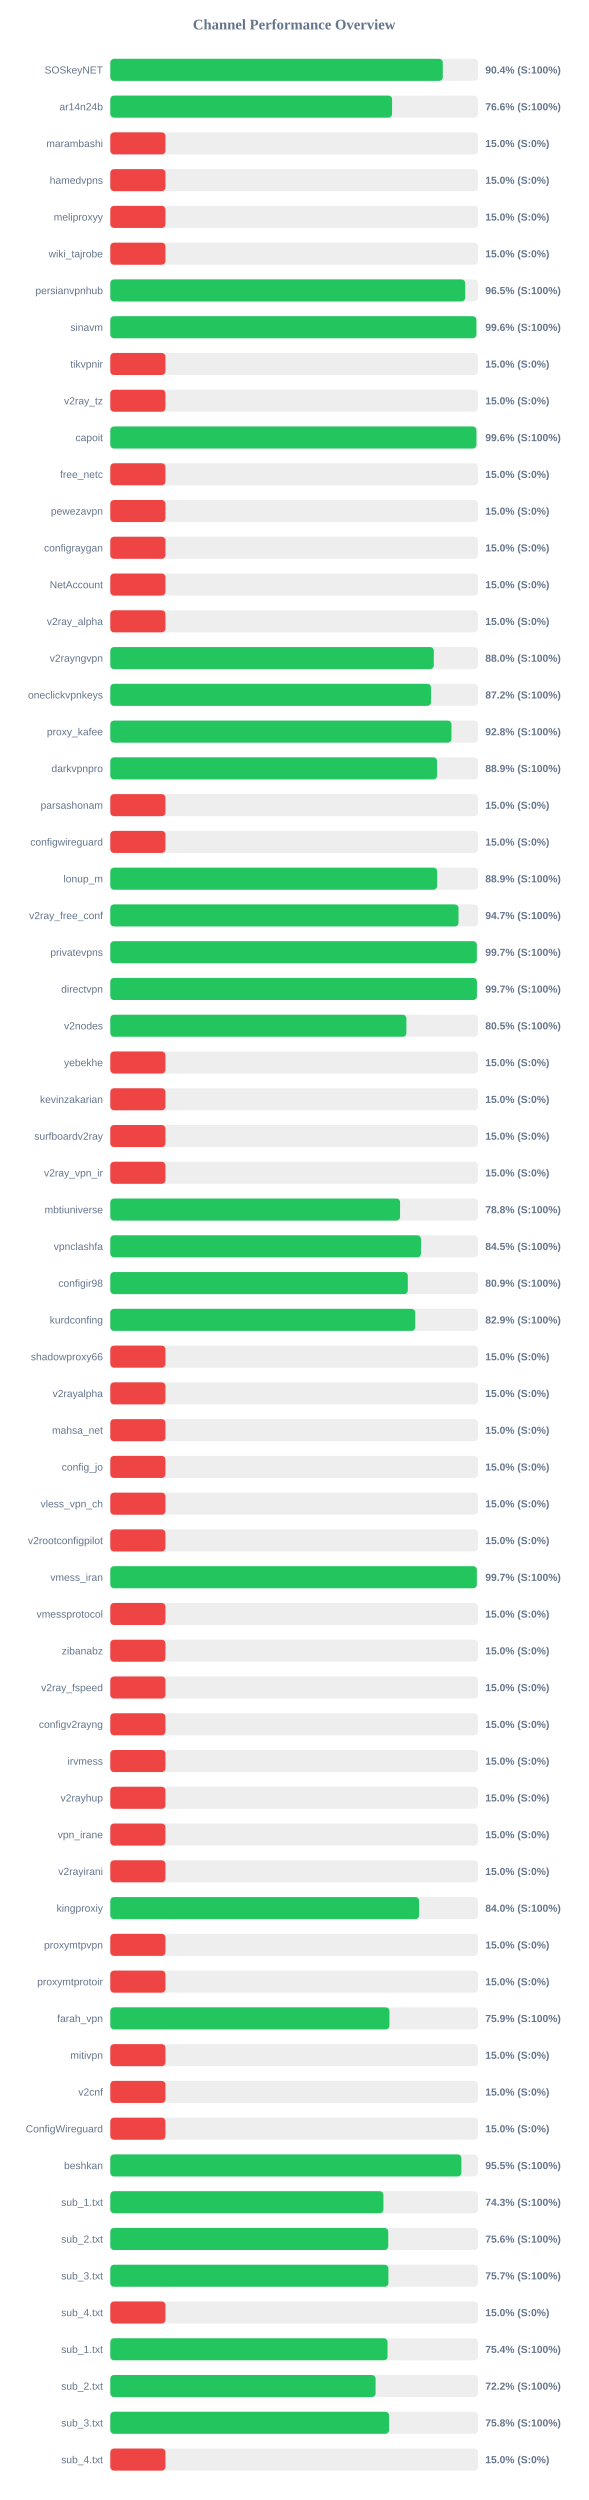
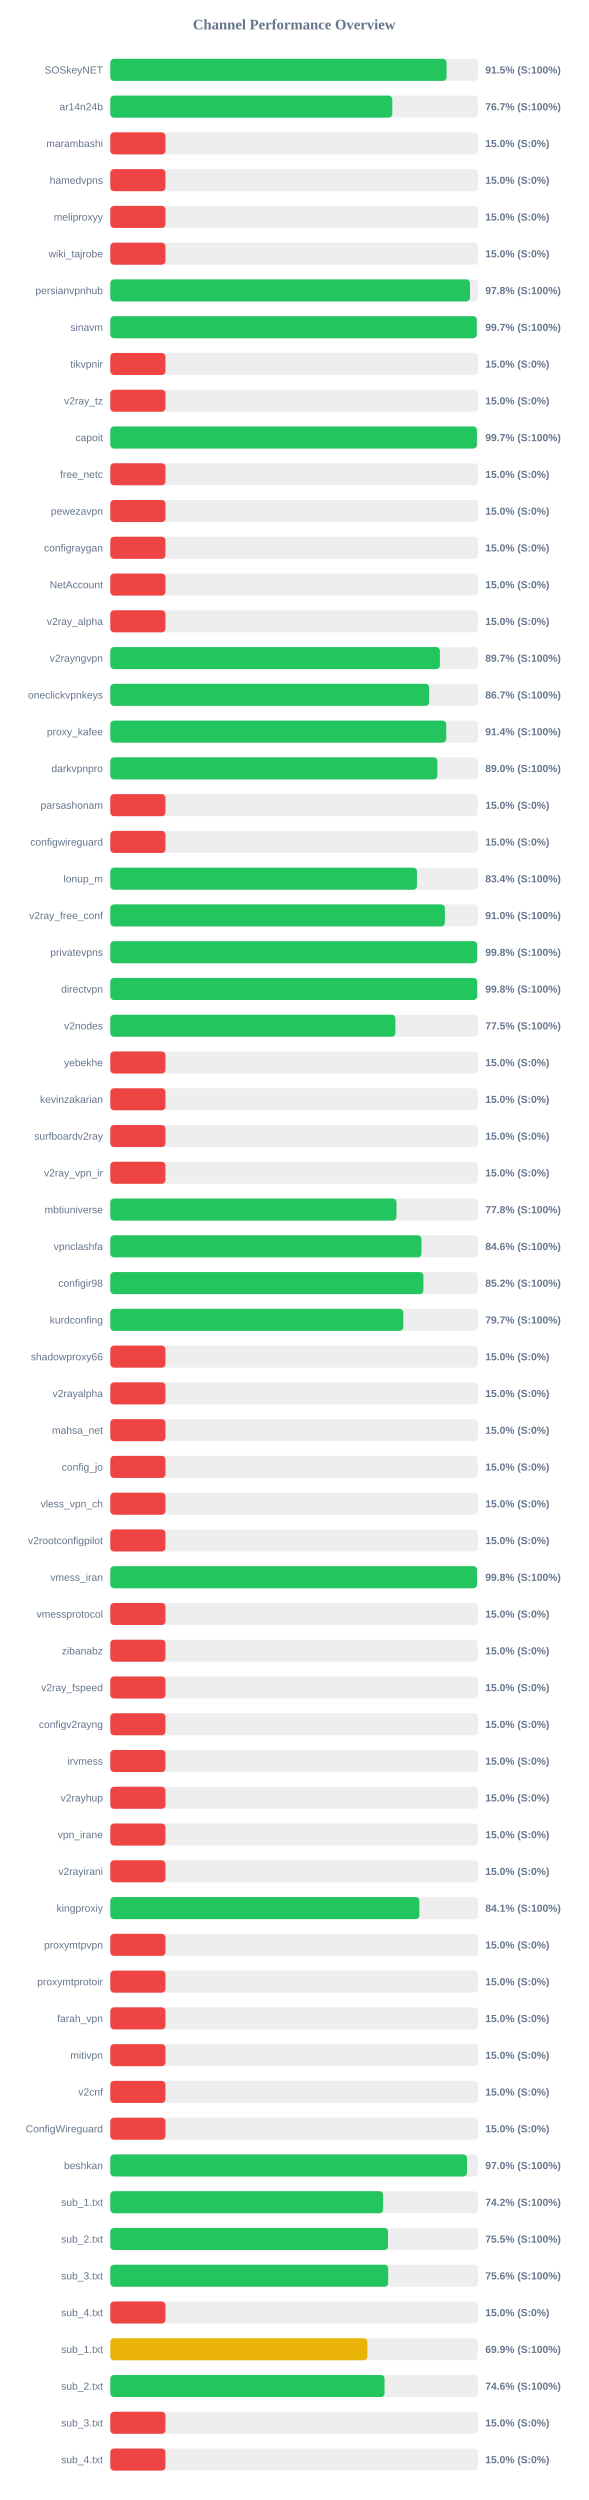
<svg xmlns="http://www.w3.org/2000/svg" width="800" height="3400" version="1.1">
  <style>
        .row { font: 14px Arial; fill: #64748b; }
        .score { font: bold 14px Arial; fill: #64748b; }
    </style>
  <text x="400" y="40" text-anchor="middle" font-size="20px" font-weight="bold" fill="#64748b">Channel Performance Overview</text>
  <rect x="150" y="80" width="500" height="30" fill="#eee" rx="5" />
-   <rect x="150" y="80" width="452.2" height="30" fill="#22c55e" rx="5" />
+   <rect x="150" y="80" width="457.35" height="30" fill="#22c55e" rx="5" />
  <text x="140" y="100" text-anchor="end" class="row">SOSkeyNET</text>
-   <text x="660" y="100" text-anchor="start" class="score">90.4% (S:100%)</text>
+   <text x="660" y="100" text-anchor="start" class="score">91.5% (S:100%)</text>
  <rect x="150" y="130" width="500" height="30" fill="#eee" rx="5" />
-   <rect x="150" y="130" width="383.2" height="30" fill="#22c55e" rx="5" />
+   <rect x="150" y="130" width="383.55" height="30" fill="#22c55e" rx="5" />
  <text x="140" y="150" text-anchor="end" class="row">ar14n24b</text>
-   <text x="660" y="150" text-anchor="start" class="score">76.6% (S:100%)</text>
+   <text x="660" y="150" text-anchor="start" class="score">76.7% (S:100%)</text>
  <rect x="150" y="180" width="500" height="30" fill="#eee" rx="5" />
  <rect x="150" y="180" width="75.0" height="30" fill="#ef4444" rx="5" />
  <text x="140" y="200" text-anchor="end" class="row">marambashi</text>
  <text x="660" y="200" text-anchor="start" class="score">15.0% (S:0%)</text>
  <rect x="150" y="230" width="500" height="30" fill="#eee" rx="5" />
  <rect x="150" y="230" width="75.0" height="30" fill="#ef4444" rx="5" />
  <text x="140" y="250" text-anchor="end" class="row">hamedvpns</text>
  <text x="660" y="250" text-anchor="start" class="score">15.0% (S:0%)</text>
  <rect x="150" y="280" width="500" height="30" fill="#eee" rx="5" />
  <rect x="150" y="280" width="75.0" height="30" fill="#ef4444" rx="5" />
  <text x="140" y="300" text-anchor="end" class="row">meliproxyy</text>
  <text x="660" y="300" text-anchor="start" class="score">15.0% (S:0%)</text>
  <rect x="150" y="330" width="500" height="30" fill="#eee" rx="5" />
  <rect x="150" y="330" width="75.0" height="30" fill="#ef4444" rx="5" />
  <text x="140" y="350" text-anchor="end" class="row">wiki_tajrobe</text>
  <text x="660" y="350" text-anchor="start" class="score">15.0% (S:0%)</text>
  <rect x="150" y="380" width="500" height="30" fill="#eee" rx="5" />
-   <rect x="150" y="380" width="482.7" height="30" fill="#22c55e" rx="5" />
+   <rect x="150" y="380" width="489.2" height="30" fill="#22c55e" rx="5" />
  <text x="140" y="400" text-anchor="end" class="row">persianvpnhub</text>
-   <text x="660" y="400" text-anchor="start" class="score">96.5% (S:100%)</text>
+   <text x="660" y="400" text-anchor="start" class="score">97.8% (S:100%)</text>
  <rect x="150" y="430" width="500" height="30" fill="#eee" rx="5" />
-   <rect x="150" y="430" width="497.85" height="30" fill="#22c55e" rx="5" />
+   <rect x="150" y="430" width="498.45" height="30" fill="#22c55e" rx="5" />
  <text x="140" y="450" text-anchor="end" class="row">sinavm</text>
-   <text x="660" y="450" text-anchor="start" class="score">99.6% (S:100%)</text>
+   <text x="660" y="450" text-anchor="start" class="score">99.7% (S:100%)</text>
  <rect x="150" y="480" width="500" height="30" fill="#eee" rx="5" />
  <rect x="150" y="480" width="75.0" height="30" fill="#ef4444" rx="5" />
  <text x="140" y="500" text-anchor="end" class="row">tikvpnir</text>
  <text x="660" y="500" text-anchor="start" class="score">15.0% (S:0%)</text>
  <rect x="150" y="530" width="500" height="30" fill="#eee" rx="5" />
  <rect x="150" y="530" width="75.0" height="30" fill="#ef4444" rx="5" />
  <text x="140" y="550" text-anchor="end" class="row">v2ray_tz</text>
  <text x="660" y="550" text-anchor="start" class="score">15.0% (S:0%)</text>
  <rect x="150" y="580" width="500" height="30" fill="#eee" rx="5" />
-   <rect x="150" y="580" width="497.95" height="30" fill="#22c55e" rx="5" />
+   <rect x="150" y="580" width="498.6" height="30" fill="#22c55e" rx="5" />
  <text x="140" y="600" text-anchor="end" class="row">capoit</text>
-   <text x="660" y="600" text-anchor="start" class="score">99.6% (S:100%)</text>
+   <text x="660" y="600" text-anchor="start" class="score">99.7% (S:100%)</text>
  <rect x="150" y="630" width="500" height="30" fill="#eee" rx="5" />
  <rect x="150" y="630" width="75.0" height="30" fill="#ef4444" rx="5" />
  <text x="140" y="650" text-anchor="end" class="row">free_netc</text>
  <text x="660" y="650" text-anchor="start" class="score">15.0% (S:0%)</text>
  <rect x="150" y="680" width="500" height="30" fill="#eee" rx="5" />
  <rect x="150" y="680" width="75.0" height="30" fill="#ef4444" rx="5" />
  <text x="140" y="700" text-anchor="end" class="row">pewezavpn</text>
  <text x="660" y="700" text-anchor="start" class="score">15.0% (S:0%)</text>
  <rect x="150" y="730" width="500" height="30" fill="#eee" rx="5" />
  <rect x="150" y="730" width="75.0" height="30" fill="#ef4444" rx="5" />
  <text x="140" y="750" text-anchor="end" class="row">configraygan</text>
  <text x="660" y="750" text-anchor="start" class="score">15.0% (S:0%)</text>
  <rect x="150" y="780" width="500" height="30" fill="#eee" rx="5" />
  <rect x="150" y="780" width="75.0" height="30" fill="#ef4444" rx="5" />
  <text x="140" y="800" text-anchor="end" class="row">NetAccount</text>
  <text x="660" y="800" text-anchor="start" class="score">15.0% (S:0%)</text>
  <rect x="150" y="830" width="500" height="30" fill="#eee" rx="5" />
  <rect x="150" y="830" width="75.0" height="30" fill="#ef4444" rx="5" />
  <text x="140" y="850" text-anchor="end" class="row">v2ray_alpha</text>
  <text x="660" y="850" text-anchor="start" class="score">15.0% (S:0%)</text>
  <rect x="150" y="880" width="500" height="30" fill="#eee" rx="5" />
-   <rect x="150" y="880" width="439.95" height="30" fill="#22c55e" rx="5" />
+   <rect x="150" y="880" width="448.25" height="30" fill="#22c55e" rx="5" />
  <text x="140" y="900" text-anchor="end" class="row">v2rayngvpn</text>
-   <text x="660" y="900" text-anchor="start" class="score">88.0% (S:100%)</text>
+   <text x="660" y="900" text-anchor="start" class="score">89.7% (S:100%)</text>
  <rect x="150" y="930" width="500" height="30" fill="#eee" rx="5" />
-   <rect x="150" y="930" width="436.15" height="30" fill="#22c55e" rx="5" />
+   <rect x="150" y="930" width="433.65" height="30" fill="#22c55e" rx="5" />
  <text x="140" y="950" text-anchor="end" class="row">oneclickvpnkeys</text>
-   <text x="660" y="950" text-anchor="start" class="score">87.2% (S:100%)</text>
+   <text x="660" y="950" text-anchor="start" class="score">86.7% (S:100%)</text>
  <rect x="150" y="980" width="500" height="30" fill="#eee" rx="5" />
-   <rect x="150" y="980" width="464.0" height="30" fill="#22c55e" rx="5" />
+   <rect x="150" y="980" width="456.9" height="30" fill="#22c55e" rx="5" />
  <text x="140" y="1000" text-anchor="end" class="row">proxy_kafee</text>
-   <text x="660" y="1000" text-anchor="start" class="score">92.8% (S:100%)</text>
+   <text x="660" y="1000" text-anchor="start" class="score">91.4% (S:100%)</text>
  <rect x="150" y="1030" width="500" height="30" fill="#eee" rx="5" />
-   <rect x="150" y="1030" width="444.4" height="30" fill="#22c55e" rx="5" />
+   <rect x="150" y="1030" width="444.85" height="30" fill="#22c55e" rx="5" />
  <text x="140" y="1050" text-anchor="end" class="row">darkvpnpro</text>
-   <text x="660" y="1050" text-anchor="start" class="score">88.9% (S:100%)</text>
+   <text x="660" y="1050" text-anchor="start" class="score">89.0% (S:100%)</text>
  <rect x="150" y="1080" width="500" height="30" fill="#eee" rx="5" />
  <rect x="150" y="1080" width="75.0" height="30" fill="#ef4444" rx="5" />
  <text x="140" y="1100" text-anchor="end" class="row">parsashonam</text>
  <text x="660" y="1100" text-anchor="start" class="score">15.0% (S:0%)</text>
  <rect x="150" y="1130" width="500" height="30" fill="#eee" rx="5" />
  <rect x="150" y="1130" width="75.0" height="30" fill="#ef4444" rx="5" />
  <text x="140" y="1150" text-anchor="end" class="row">configwireguard</text>
  <text x="660" y="1150" text-anchor="start" class="score">15.0% (S:0%)</text>
  <rect x="150" y="1180" width="500" height="30" fill="#eee" rx="5" />
-   <rect x="150" y="1180" width="444.5" height="30" fill="#22c55e" rx="5" />
+   <rect x="150" y="1180" width="417.05" height="30" fill="#22c55e" rx="5" />
  <text x="140" y="1200" text-anchor="end" class="row">lonup_m</text>
-   <text x="660" y="1200" text-anchor="start" class="score">88.9% (S:100%)</text>
+   <text x="660" y="1200" text-anchor="start" class="score">83.4% (S:100%)</text>
  <rect x="150" y="1230" width="500" height="30" fill="#eee" rx="5" />
-   <rect x="150" y="1230" width="473.6" height="30" fill="#22c55e" rx="5" />
+   <rect x="150" y="1230" width="455.05" height="30" fill="#22c55e" rx="5" />
  <text x="140" y="1250" text-anchor="end" class="row">v2ray_free_conf</text>
-   <text x="660" y="1250" text-anchor="start" class="score">94.7% (S:100%)</text>
+   <text x="660" y="1250" text-anchor="start" class="score">91.0% (S:100%)</text>
  <rect x="150" y="1280" width="500" height="30" fill="#eee" rx="5" />
-   <rect x="150" y="1280" width="498.5" height="30" fill="#22c55e" rx="5" />
+   <rect x="150" y="1280" width="498.95" height="30" fill="#22c55e" rx="5" />
  <text x="140" y="1300" text-anchor="end" class="row">privatevpns</text>
-   <text x="660" y="1300" text-anchor="start" class="score">99.7% (S:100%)</text>
+   <text x="660" y="1300" text-anchor="start" class="score">99.8% (S:100%)</text>
  <rect x="150" y="1330" width="500" height="30" fill="#eee" rx="5" />
-   <rect x="150" y="1330" width="498.6" height="30" fill="#22c55e" rx="5" />
+   <rect x="150" y="1330" width="498.95" height="30" fill="#22c55e" rx="5" />
  <text x="140" y="1350" text-anchor="end" class="row">directvpn</text>
-   <text x="660" y="1350" text-anchor="start" class="score">99.7% (S:100%)</text>
+   <text x="660" y="1350" text-anchor="start" class="score">99.8% (S:100%)</text>
  <rect x="150" y="1380" width="500" height="30" fill="#eee" rx="5" />
-   <rect x="150" y="1380" width="402.7" height="30" fill="#22c55e" rx="5" />
+   <rect x="150" y="1380" width="387.7" height="30" fill="#22c55e" rx="5" />
  <text x="140" y="1400" text-anchor="end" class="row">v2nodes</text>
-   <text x="660" y="1400" text-anchor="start" class="score">80.5% (S:100%)</text>
+   <text x="660" y="1400" text-anchor="start" class="score">77.5% (S:100%)</text>
  <rect x="150" y="1430" width="500" height="30" fill="#eee" rx="5" />
  <rect x="150" y="1430" width="75.0" height="30" fill="#ef4444" rx="5" />
  <text x="140" y="1450" text-anchor="end" class="row">yebekhe</text>
  <text x="660" y="1450" text-anchor="start" class="score">15.0% (S:0%)</text>
  <rect x="150" y="1480" width="500" height="30" fill="#eee" rx="5" />
  <rect x="150" y="1480" width="75.0" height="30" fill="#ef4444" rx="5" />
  <text x="140" y="1500" text-anchor="end" class="row">kevinzakarian</text>
  <text x="660" y="1500" text-anchor="start" class="score">15.0% (S:0%)</text>
  <rect x="150" y="1530" width="500" height="30" fill="#eee" rx="5" />
  <rect x="150" y="1530" width="75.0" height="30" fill="#ef4444" rx="5" />
  <text x="140" y="1550" text-anchor="end" class="row">surfboardv2ray</text>
  <text x="660" y="1550" text-anchor="start" class="score">15.0% (S:0%)</text>
  <rect x="150" y="1580" width="500" height="30" fill="#eee" rx="5" />
  <rect x="150" y="1580" width="75.0" height="30" fill="#ef4444" rx="5" />
  <text x="140" y="1600" text-anchor="end" class="row">v2ray_vpn_ir</text>
  <text x="660" y="1600" text-anchor="start" class="score">15.0% (S:0%)</text>
  <rect x="150" y="1630" width="500" height="30" fill="#eee" rx="5" />
-   <rect x="150" y="1630" width="394.1" height="30" fill="#22c55e" rx="5" />
+   <rect x="150" y="1630" width="389.25" height="30" fill="#22c55e" rx="5" />
  <text x="140" y="1650" text-anchor="end" class="row">mbtiuniverse</text>
-   <text x="660" y="1650" text-anchor="start" class="score">78.8% (S:100%)</text>
+   <text x="660" y="1650" text-anchor="start" class="score">77.8% (S:100%)</text>
  <rect x="150" y="1680" width="500" height="30" fill="#eee" rx="5" />
-   <rect x="150" y="1680" width="422.55" height="30" fill="#22c55e" rx="5" />
+   <rect x="150" y="1680" width="423.2" height="30" fill="#22c55e" rx="5" />
  <text x="140" y="1700" text-anchor="end" class="row">vpnclashfa</text>
-   <text x="660" y="1700" text-anchor="start" class="score">84.5% (S:100%)</text>
+   <text x="660" y="1700" text-anchor="start" class="score">84.6% (S:100%)</text>
  <rect x="150" y="1730" width="500" height="30" fill="#eee" rx="5" />
-   <rect x="150" y="1730" width="404.6" height="30" fill="#22c55e" rx="5" />
+   <rect x="150" y="1730" width="425.85" height="30" fill="#22c55e" rx="5" />
  <text x="140" y="1750" text-anchor="end" class="row">configir98</text>
-   <text x="660" y="1750" text-anchor="start" class="score">80.9% (S:100%)</text>
+   <text x="660" y="1750" text-anchor="start" class="score">85.2% (S:100%)</text>
  <rect x="150" y="1780" width="500" height="30" fill="#eee" rx="5" />
-   <rect x="150" y="1780" width="414.65" height="30" fill="#22c55e" rx="5" />
+   <rect x="150" y="1780" width="398.4" height="30" fill="#22c55e" rx="5" />
  <text x="140" y="1800" text-anchor="end" class="row">kurdconfing</text>
-   <text x="660" y="1800" text-anchor="start" class="score">82.9% (S:100%)</text>
+   <text x="660" y="1800" text-anchor="start" class="score">79.7% (S:100%)</text>
  <rect x="150" y="1830" width="500" height="30" fill="#eee" rx="5" />
  <rect x="150" y="1830" width="75.0" height="30" fill="#ef4444" rx="5" />
  <text x="140" y="1850" text-anchor="end" class="row">shadowproxy66</text>
  <text x="660" y="1850" text-anchor="start" class="score">15.0% (S:0%)</text>
  <rect x="150" y="1880" width="500" height="30" fill="#eee" rx="5" />
  <rect x="150" y="1880" width="75.0" height="30" fill="#ef4444" rx="5" />
  <text x="140" y="1900" text-anchor="end" class="row">v2rayalpha</text>
  <text x="660" y="1900" text-anchor="start" class="score">15.0% (S:0%)</text>
  <rect x="150" y="1930" width="500" height="30" fill="#eee" rx="5" />
  <rect x="150" y="1930" width="75.0" height="30" fill="#ef4444" rx="5" />
  <text x="140" y="1950" text-anchor="end" class="row">mahsa_net</text>
  <text x="660" y="1950" text-anchor="start" class="score">15.0% (S:0%)</text>
  <rect x="150" y="1980" width="500" height="30" fill="#eee" rx="5" />
  <rect x="150" y="1980" width="75.0" height="30" fill="#ef4444" rx="5" />
  <text x="140" y="2000" text-anchor="end" class="row">config_jo</text>
  <text x="660" y="2000" text-anchor="start" class="score">15.0% (S:0%)</text>
  <rect x="150" y="2030" width="500" height="30" fill="#eee" rx="5" />
  <rect x="150" y="2030" width="75.0" height="30" fill="#ef4444" rx="5" />
  <text x="140" y="2050" text-anchor="end" class="row">vless_vpn_ch</text>
  <text x="660" y="2050" text-anchor="start" class="score">15.0% (S:0%)</text>
  <rect x="150" y="2080" width="500" height="30" fill="#eee" rx="5" />
  <rect x="150" y="2080" width="75.0" height="30" fill="#ef4444" rx="5" />
  <text x="140" y="2100" text-anchor="end" class="row">v2rootconfigpilot</text>
  <text x="660" y="2100" text-anchor="start" class="score">15.0% (S:0%)</text>
  <rect x="150" y="2130" width="500" height="30" fill="#eee" rx="5" />
-   <rect x="150" y="2130" width="498.5" height="30" fill="#22c55e" rx="5" />
+   <rect x="150" y="2130" width="498.8" height="30" fill="#22c55e" rx="5" />
  <text x="140" y="2150" text-anchor="end" class="row">vmess_iran</text>
-   <text x="660" y="2150" text-anchor="start" class="score">99.7% (S:100%)</text>
+   <text x="660" y="2150" text-anchor="start" class="score">99.8% (S:100%)</text>
  <rect x="150" y="2180" width="500" height="30" fill="#eee" rx="5" />
  <rect x="150" y="2180" width="75.0" height="30" fill="#ef4444" rx="5" />
  <text x="140" y="2200" text-anchor="end" class="row">vmessprotocol</text>
  <text x="660" y="2200" text-anchor="start" class="score">15.0% (S:0%)</text>
  <rect x="150" y="2230" width="500" height="30" fill="#eee" rx="5" />
  <rect x="150" y="2230" width="75.0" height="30" fill="#ef4444" rx="5" />
  <text x="140" y="2250" text-anchor="end" class="row">zibanabz</text>
  <text x="660" y="2250" text-anchor="start" class="score">15.0% (S:0%)</text>
  <rect x="150" y="2280" width="500" height="30" fill="#eee" rx="5" />
  <rect x="150" y="2280" width="75.0" height="30" fill="#ef4444" rx="5" />
  <text x="140" y="2300" text-anchor="end" class="row">v2ray_fspeed</text>
  <text x="660" y="2300" text-anchor="start" class="score">15.0% (S:0%)</text>
  <rect x="150" y="2330" width="500" height="30" fill="#eee" rx="5" />
  <rect x="150" y="2330" width="75.0" height="30" fill="#ef4444" rx="5" />
  <text x="140" y="2350" text-anchor="end" class="row">configv2rayng</text>
  <text x="660" y="2350" text-anchor="start" class="score">15.0% (S:0%)</text>
  <rect x="150" y="2380" width="500" height="30" fill="#eee" rx="5" />
  <rect x="150" y="2380" width="75.0" height="30" fill="#ef4444" rx="5" />
  <text x="140" y="2400" text-anchor="end" class="row">irvmess</text>
  <text x="660" y="2400" text-anchor="start" class="score">15.0% (S:0%)</text>
  <rect x="150" y="2430" width="500" height="30" fill="#eee" rx="5" />
  <rect x="150" y="2430" width="75.0" height="30" fill="#ef4444" rx="5" />
  <text x="140" y="2450" text-anchor="end" class="row">v2rayhup</text>
  <text x="660" y="2450" text-anchor="start" class="score">15.0% (S:0%)</text>
  <rect x="150" y="2480" width="500" height="30" fill="#eee" rx="5" />
  <rect x="150" y="2480" width="75.0" height="30" fill="#ef4444" rx="5" />
  <text x="140" y="2500" text-anchor="end" class="row">vpn_irane</text>
  <text x="660" y="2500" text-anchor="start" class="score">15.0% (S:0%)</text>
  <rect x="150" y="2530" width="500" height="30" fill="#eee" rx="5" />
  <rect x="150" y="2530" width="75.0" height="30" fill="#ef4444" rx="5" />
  <text x="140" y="2550" text-anchor="end" class="row">v2rayirani</text>
  <text x="660" y="2550" text-anchor="start" class="score">15.0% (S:0%)</text>
  <rect x="150" y="2580" width="500" height="30" fill="#eee" rx="5" />
-   <rect x="150" y="2580" width="419.95" height="30" fill="#22c55e" rx="5" />
+   <rect x="150" y="2580" width="420.3" height="30" fill="#22c55e" rx="5" />
  <text x="140" y="2600" text-anchor="end" class="row">kingproxiy</text>
-   <text x="660" y="2600" text-anchor="start" class="score">84.0% (S:100%)</text>
+   <text x="660" y="2600" text-anchor="start" class="score">84.1% (S:100%)</text>
  <rect x="150" y="2630" width="500" height="30" fill="#eee" rx="5" />
  <rect x="150" y="2630" width="75.0" height="30" fill="#ef4444" rx="5" />
  <text x="140" y="2650" text-anchor="end" class="row">proxymtpvpn</text>
  <text x="660" y="2650" text-anchor="start" class="score">15.0% (S:0%)</text>
  <rect x="150" y="2680" width="500" height="30" fill="#eee" rx="5" />
  <rect x="150" y="2680" width="75.0" height="30" fill="#ef4444" rx="5" />
  <text x="140" y="2700" text-anchor="end" class="row">proxymtprotoir</text>
  <text x="660" y="2700" text-anchor="start" class="score">15.0% (S:0%)</text>
  <rect x="150" y="2730" width="500" height="30" fill="#eee" rx="5" />
-   <rect x="150" y="2730" width="379.65" height="30" fill="#22c55e" rx="5" />
+   <rect x="150" y="2730" width="75.0" height="30" fill="#ef4444" rx="5" />
  <text x="140" y="2750" text-anchor="end" class="row">farah_vpn</text>
-   <text x="660" y="2750" text-anchor="start" class="score">75.9% (S:100%)</text>
+   <text x="660" y="2750" text-anchor="start" class="score">15.0% (S:0%)</text>
  <rect x="150" y="2780" width="500" height="30" fill="#eee" rx="5" />
  <rect x="150" y="2780" width="75.0" height="30" fill="#ef4444" rx="5" />
  <text x="140" y="2800" text-anchor="end" class="row">mitivpn</text>
  <text x="660" y="2800" text-anchor="start" class="score">15.0% (S:0%)</text>
  <rect x="150" y="2830" width="500" height="30" fill="#eee" rx="5" />
  <rect x="150" y="2830" width="75.0" height="30" fill="#ef4444" rx="5" />
  <text x="140" y="2850" text-anchor="end" class="row">v2cnf</text>
  <text x="660" y="2850" text-anchor="start" class="score">15.0% (S:0%)</text>
  <rect x="150" y="2880" width="500" height="30" fill="#eee" rx="5" />
  <rect x="150" y="2880" width="75.0" height="30" fill="#ef4444" rx="5" />
  <text x="140" y="2900" text-anchor="end" class="row">ConfigWireguard</text>
  <text x="660" y="2900" text-anchor="start" class="score">15.0% (S:0%)</text>
  <rect x="150" y="2930" width="500" height="30" fill="#eee" rx="5" />
-   <rect x="150" y="2930" width="477.45" height="30" fill="#22c55e" rx="5" />
+   <rect x="150" y="2930" width="485.1" height="30" fill="#22c55e" rx="5" />
  <text x="140" y="2950" text-anchor="end" class="row">beshkan</text>
-   <text x="660" y="2950" text-anchor="start" class="score">95.5% (S:100%)</text>
+   <text x="660" y="2950" text-anchor="start" class="score">97.0% (S:100%)</text>
  <rect x="150" y="2980" width="500" height="30" fill="#eee" rx="5" />
-   <rect x="150" y="2980" width="371.45" height="30" fill="#22c55e" rx="5" />
+   <rect x="150" y="2980" width="371.0" height="30" fill="#22c55e" rx="5" />
  <text x="140" y="3000" text-anchor="end" class="row">sub_1.txt</text>
-   <text x="660" y="3000" text-anchor="start" class="score">74.3% (S:100%)</text>
+   <text x="660" y="3000" text-anchor="start" class="score">74.2% (S:100%)</text>
  <rect x="150" y="3030" width="500" height="30" fill="#eee" rx="5" />
-   <rect x="150" y="3030" width="378.0" height="30" fill="#22c55e" rx="5" />
+   <rect x="150" y="3030" width="377.65" height="30" fill="#22c55e" rx="5" />
  <text x="140" y="3050" text-anchor="end" class="row">sub_2.txt</text>
-   <text x="660" y="3050" text-anchor="start" class="score">75.6% (S:100%)</text>
+   <text x="660" y="3050" text-anchor="start" class="score">75.5% (S:100%)</text>
  <rect x="150" y="3080" width="500" height="30" fill="#eee" rx="5" />
-   <rect x="150" y="3080" width="378.25" height="30" fill="#22c55e" rx="5" />
+   <rect x="150" y="3080" width="377.9" height="30" fill="#22c55e" rx="5" />
  <text x="140" y="3100" text-anchor="end" class="row">sub_3.txt</text>
-   <text x="660" y="3100" text-anchor="start" class="score">75.7% (S:100%)</text>
+   <text x="660" y="3100" text-anchor="start" class="score">75.6% (S:100%)</text>
  <rect x="150" y="3130" width="500" height="30" fill="#eee" rx="5" />
  <rect x="150" y="3130" width="75.0" height="30" fill="#ef4444" rx="5" />
  <text x="140" y="3150" text-anchor="end" class="row">sub_4.txt</text>
  <text x="660" y="3150" text-anchor="start" class="score">15.0% (S:0%)</text>
  <rect x="150" y="3180" width="500" height="30" fill="#eee" rx="5" />
-   <rect x="150" y="3180" width="377.05" height="30" fill="#22c55e" rx="5" />
+   <rect x="150" y="3180" width="349.6" height="30" fill="#eab308" rx="5" />
  <text x="140" y="3200" text-anchor="end" class="row">sub_1.txt</text>
-   <text x="660" y="3200" text-anchor="start" class="score">75.4% (S:100%)</text>
+   <text x="660" y="3200" text-anchor="start" class="score">69.9% (S:100%)</text>
  <rect x="150" y="3230" width="500" height="30" fill="#eee" rx="5" />
-   <rect x="150" y="3230" width="360.8" height="30" fill="#22c55e" rx="5" />
+   <rect x="150" y="3230" width="372.95" height="30" fill="#22c55e" rx="5" />
  <text x="140" y="3250" text-anchor="end" class="row">sub_2.txt</text>
-   <text x="660" y="3250" text-anchor="start" class="score">72.2% (S:100%)</text>
+   <text x="660" y="3250" text-anchor="start" class="score">74.6% (S:100%)</text>
  <rect x="150" y="3280" width="500" height="30" fill="#eee" rx="5" />
-   <rect x="150" y="3280" width="379.1" height="30" fill="#22c55e" rx="5" />
+   <rect x="150" y="3280" width="75.0" height="30" fill="#ef4444" rx="5" />
  <text x="140" y="3300" text-anchor="end" class="row">sub_3.txt</text>
-   <text x="660" y="3300" text-anchor="start" class="score">75.8% (S:100%)</text>
+   <text x="660" y="3300" text-anchor="start" class="score">15.0% (S:0%)</text>
  <rect x="150" y="3330" width="500" height="30" fill="#eee" rx="5" />
  <rect x="150" y="3330" width="75.0" height="30" fill="#ef4444" rx="5" />
  <text x="140" y="3350" text-anchor="end" class="row">sub_4.txt</text>
  <text x="660" y="3350" text-anchor="start" class="score">15.0% (S:0%)</text>
</svg>
